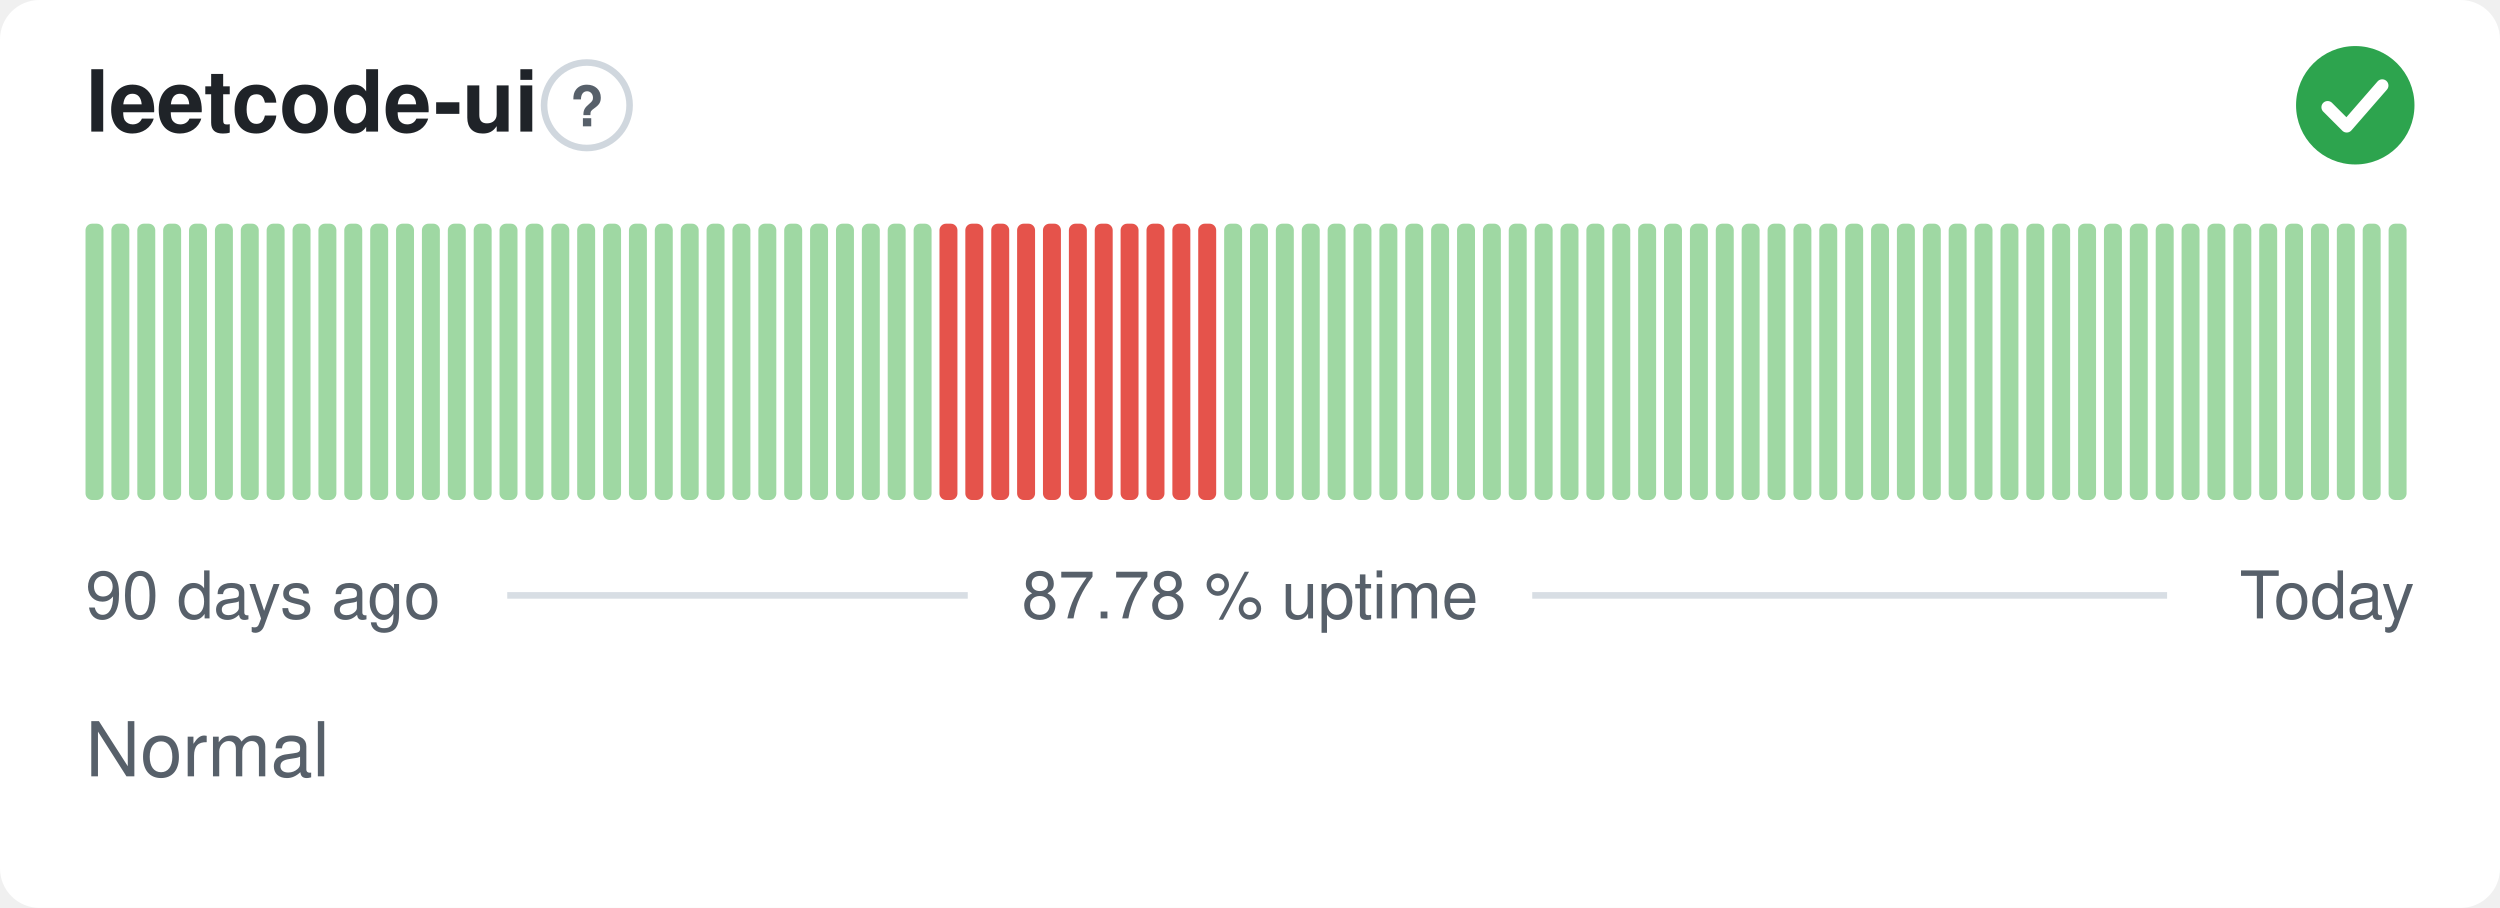
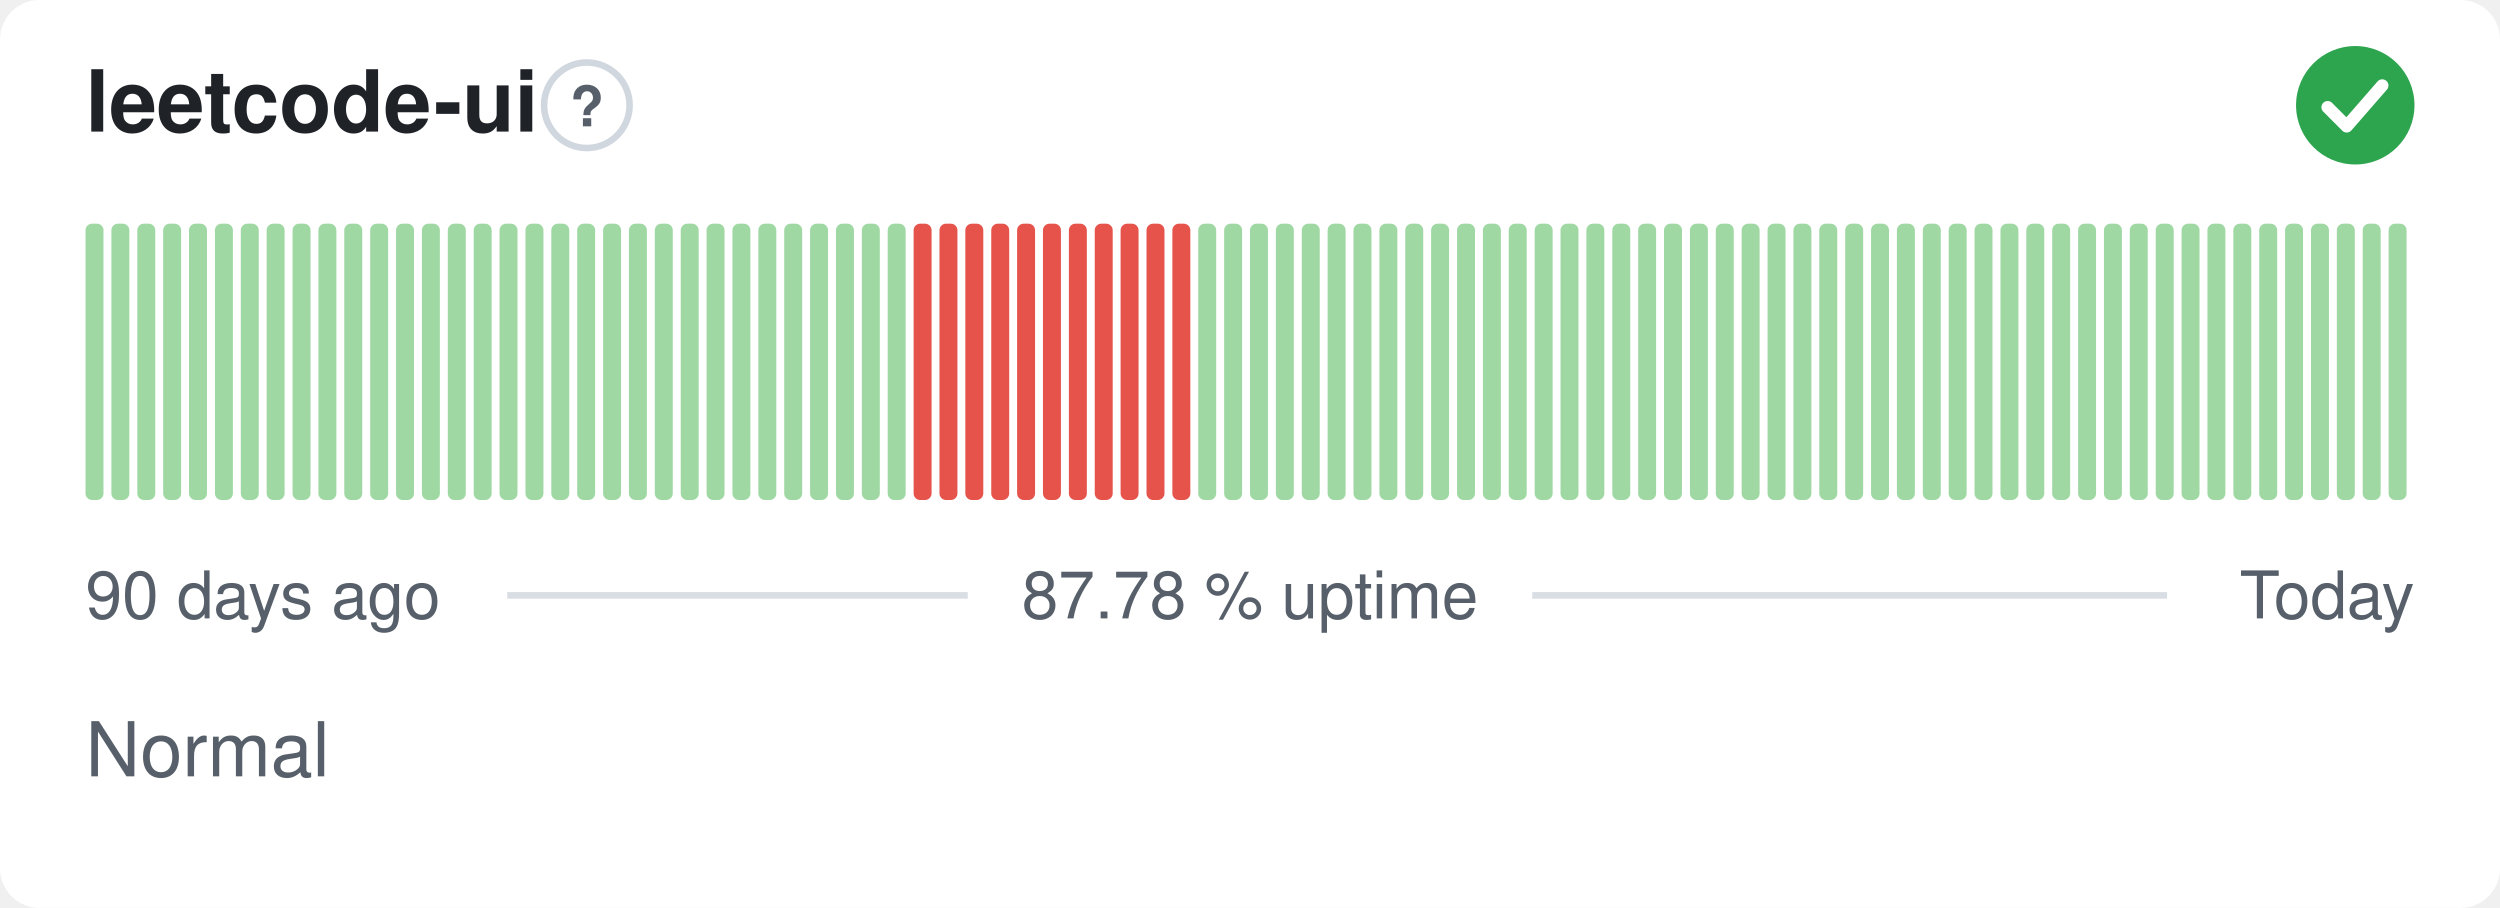
<svg xmlns="http://www.w3.org/2000/svg" width="380" height="138" viewBox="0 0 380 138" role="img" aria-label="leetcode-ui: Normal, 87.78 % uptime over the last 90 days" font-family="-apple-system,BlinkMacSystemFont,'Segoe UI',Helvetica,Arial,sans-serif">
  <style>
    @media (prefers-color-scheme: dark) {
      .bg { fill: #0d1117 }
      .title { fill: #e6edf3 }
      .muted { fill: #8b949e }
      .hint { stroke: #30363d }
      .rule { stroke: #30363d }
      .nodata { fill: #21262d }
    }
  </style>
  <rect class="bg" width="380" height="138" rx="6" fill="#ffffff" />
  <text class="title" x="13" y="20" font-size="13" font-weight="600" fill="#1f2328">leetcode-ui</text>
  <circle class="hint" cx="89.2" cy="16" r="6.5" fill="none" stroke="#d0d7de" stroke-width="1" />
  <text class="muted" x="89.2" y="19.2" text-anchor="middle" font-size="8.5" font-weight="700" fill="#57606a">?</text>
  <circle cx="358" cy="16" r="9" fill="#2da44e" />
  <path d="M353.80 16.30l2.90 2.90 5.40 -6.20" fill="none" stroke="#fff" stroke-width="1.89" stroke-linecap="round" stroke-linejoin="round" />
  <rect x="13.00" y="34.00" width="2.73" height="42.00" rx="1" fill="#9fd8a3" />
  <rect x="16.93" y="34.00" width="2.73" height="42.00" rx="1" fill="#9fd8a3" />
  <rect x="20.87" y="34.00" width="2.73" height="42.00" rx="1" fill="#9fd8a3" />
  <rect x="24.80" y="34.00" width="2.73" height="42.00" rx="1" fill="#9fd8a3" />
  <rect x="28.73" y="34.00" width="2.73" height="42.00" rx="1" fill="#9fd8a3" />
  <rect x="32.67" y="34.00" width="2.73" height="42.00" rx="1" fill="#9fd8a3" />
  <rect x="36.60" y="34.00" width="2.73" height="42.00" rx="1" fill="#9fd8a3" />
  <rect x="40.53" y="34.00" width="2.73" height="42.00" rx="1" fill="#9fd8a3" />
  <rect x="44.47" y="34.00" width="2.73" height="42.00" rx="1" fill="#9fd8a3" />
  <rect x="48.40" y="34.00" width="2.73" height="42.00" rx="1" fill="#9fd8a3" />
  <rect x="52.33" y="34.00" width="2.73" height="42.00" rx="1" fill="#9fd8a3" />
  <rect x="56.27" y="34.00" width="2.73" height="42.00" rx="1" fill="#9fd8a3" />
  <rect x="60.20" y="34.00" width="2.73" height="42.00" rx="1" fill="#9fd8a3" />
  <rect x="64.13" y="34.00" width="2.73" height="42.00" rx="1" fill="#9fd8a3" />
  <rect x="68.07" y="34.00" width="2.73" height="42.00" rx="1" fill="#9fd8a3" />
  <rect x="72.00" y="34.00" width="2.73" height="42.00" rx="1" fill="#9fd8a3" />
  <rect x="75.93" y="34.00" width="2.73" height="42.00" rx="1" fill="#9fd8a3" />
  <rect x="79.87" y="34.00" width="2.73" height="42.00" rx="1" fill="#9fd8a3" />
  <rect x="83.80" y="34.00" width="2.73" height="42.00" rx="1" fill="#9fd8a3" />
  <rect x="87.73" y="34.00" width="2.73" height="42.00" rx="1" fill="#9fd8a3" />
  <rect x="91.67" y="34.00" width="2.73" height="42.00" rx="1" fill="#9fd8a3" />
  <rect x="95.60" y="34.00" width="2.73" height="42.00" rx="1" fill="#9fd8a3" />
  <rect x="99.53" y="34.00" width="2.73" height="42.00" rx="1" fill="#9fd8a3" />
  <rect x="103.47" y="34.00" width="2.73" height="42.00" rx="1" fill="#9fd8a3" />
  <rect x="107.40" y="34.00" width="2.73" height="42.00" rx="1" fill="#9fd8a3" />
  <rect x="111.33" y="34.00" width="2.73" height="42.00" rx="1" fill="#9fd8a3" />
  <rect x="115.27" y="34.00" width="2.73" height="42.00" rx="1" fill="#9fd8a3" />
  <rect x="119.20" y="34.00" width="2.73" height="42.00" rx="1" fill="#9fd8a3" />
  <rect x="123.13" y="34.00" width="2.73" height="42.00" rx="1" fill="#9fd8a3" />
  <rect x="127.07" y="34.00" width="2.73" height="42.00" rx="1" fill="#9fd8a3" />
  <rect x="131.00" y="34.00" width="2.73" height="42.00" rx="1" fill="#9fd8a3" />
  <rect x="134.93" y="34.00" width="2.73" height="42.00" rx="1" fill="#9fd8a3" />
-   <rect x="138.87" y="34.00" width="2.73" height="42.00" rx="1" fill="#9fd8a3" />
+   <rect x="138.87" y="34.00" width="2.73" height="42.00" rx="1" fill="#e5534b" />
  <rect x="142.80" y="34.00" width="2.73" height="42.00" rx="1" fill="#e5534b" />
  <rect x="146.73" y="34.00" width="2.73" height="42.00" rx="1" fill="#e5534b" />
  <rect x="150.67" y="34.00" width="2.73" height="42.00" rx="1" fill="#e5534b" />
  <rect x="154.60" y="34.00" width="2.73" height="42.00" rx="1" fill="#e5534b" />
  <rect x="158.53" y="34.00" width="2.73" height="42.00" rx="1" fill="#e5534b" />
  <rect x="162.47" y="34.00" width="2.73" height="42.00" rx="1" fill="#e5534b" />
  <rect x="166.40" y="34.00" width="2.73" height="42.00" rx="1" fill="#e5534b" />
  <rect x="170.33" y="34.00" width="2.73" height="42.00" rx="1" fill="#e5534b" />
  <rect x="174.27" y="34.00" width="2.73" height="42.00" rx="1" fill="#e5534b" />
  <rect x="178.20" y="34.00" width="2.73" height="42.00" rx="1" fill="#e5534b" />
-   <rect x="182.13" y="34.00" width="2.73" height="42.00" rx="1" fill="#e5534b" />
+   <rect x="182.13" y="34.00" width="2.73" height="42.00" rx="1" fill="#9fd8a3" />
  <rect x="186.07" y="34.00" width="2.73" height="42.00" rx="1" fill="#9fd8a3" />
  <rect x="190.00" y="34.00" width="2.73" height="42.00" rx="1" fill="#9fd8a3" />
  <rect x="193.93" y="34.00" width="2.73" height="42.00" rx="1" fill="#9fd8a3" />
  <rect x="197.87" y="34.00" width="2.73" height="42.00" rx="1" fill="#9fd8a3" />
  <rect x="201.80" y="34.00" width="2.73" height="42.00" rx="1" fill="#9fd8a3" />
  <rect x="205.73" y="34.00" width="2.73" height="42.00" rx="1" fill="#9fd8a3" />
  <rect x="209.67" y="34.00" width="2.73" height="42.00" rx="1" fill="#9fd8a3" />
  <rect x="213.60" y="34.00" width="2.73" height="42.00" rx="1" fill="#9fd8a3" />
  <rect x="217.53" y="34.00" width="2.73" height="42.00" rx="1" fill="#9fd8a3" />
  <rect x="221.47" y="34.00" width="2.73" height="42.00" rx="1" fill="#9fd8a3" />
  <rect x="225.40" y="34.00" width="2.73" height="42.00" rx="1" fill="#9fd8a3" />
  <rect x="229.33" y="34.00" width="2.73" height="42.00" rx="1" fill="#9fd8a3" />
  <rect x="233.27" y="34.00" width="2.73" height="42.00" rx="1" fill="#9fd8a3" />
  <rect x="237.20" y="34.00" width="2.73" height="42.00" rx="1" fill="#9fd8a3" />
  <rect x="241.13" y="34.00" width="2.73" height="42.00" rx="1" fill="#9fd8a3" />
  <rect x="245.07" y="34.00" width="2.73" height="42.00" rx="1" fill="#9fd8a3" />
  <rect x="249.00" y="34.00" width="2.73" height="42.00" rx="1" fill="#9fd8a3" />
  <rect x="252.93" y="34.00" width="2.73" height="42.00" rx="1" fill="#9fd8a3" />
  <rect x="256.87" y="34.00" width="2.73" height="42.00" rx="1" fill="#9fd8a3" />
  <rect x="260.80" y="34.00" width="2.73" height="42.00" rx="1" fill="#9fd8a3" />
  <rect x="264.73" y="34.00" width="2.73" height="42.00" rx="1" fill="#9fd8a3" />
  <rect x="268.67" y="34.00" width="2.73" height="42.00" rx="1" fill="#9fd8a3" />
  <rect x="272.60" y="34.00" width="2.73" height="42.00" rx="1" fill="#9fd8a3" />
  <rect x="276.53" y="34.00" width="2.73" height="42.00" rx="1" fill="#9fd8a3" />
  <rect x="280.47" y="34.00" width="2.73" height="42.00" rx="1" fill="#9fd8a3" />
  <rect x="284.40" y="34.00" width="2.73" height="42.00" rx="1" fill="#9fd8a3" />
  <rect x="288.33" y="34.00" width="2.73" height="42.00" rx="1" fill="#9fd8a3" />
  <rect x="292.27" y="34.00" width="2.73" height="42.00" rx="1" fill="#9fd8a3" />
  <rect x="296.20" y="34.00" width="2.73" height="42.00" rx="1" fill="#9fd8a3" />
  <rect x="300.13" y="34.00" width="2.73" height="42.00" rx="1" fill="#9fd8a3" />
  <rect x="304.07" y="34.00" width="2.73" height="42.00" rx="1" fill="#9fd8a3" />
  <rect x="308.00" y="34.00" width="2.73" height="42.00" rx="1" fill="#9fd8a3" />
  <rect x="311.93" y="34.00" width="2.73" height="42.00" rx="1" fill="#9fd8a3" />
  <rect x="315.87" y="34.00" width="2.73" height="42.00" rx="1" fill="#9fd8a3" />
  <rect x="319.80" y="34.00" width="2.73" height="42.00" rx="1" fill="#9fd8a3" />
  <rect x="323.73" y="34.00" width="2.73" height="42.00" rx="1" fill="#9fd8a3" />
  <rect x="327.67" y="34.00" width="2.73" height="42.00" rx="1" fill="#9fd8a3" />
  <rect x="331.60" y="34.00" width="2.73" height="42.00" rx="1" fill="#9fd8a3" />
  <rect x="335.53" y="34.00" width="2.73" height="42.00" rx="1" fill="#9fd8a3" />
  <rect x="339.47" y="34.00" width="2.73" height="42.00" rx="1" fill="#9fd8a3" />
  <rect x="343.40" y="34.00" width="2.73" height="42.00" rx="1" fill="#9fd8a3" />
  <rect x="347.33" y="34.00" width="2.73" height="42.00" rx="1" fill="#9fd8a3" />
  <rect x="351.27" y="34.00" width="2.73" height="42.00" rx="1" fill="#9fd8a3" />
  <rect x="355.20" y="34.00" width="2.73" height="42.00" rx="1" fill="#9fd8a3" />
  <rect x="359.13" y="34.00" width="2.73" height="42.00" rx="1" fill="#9fd8a3" />
  <rect x="363.07" y="34.00" width="2.73" height="42.00" rx="1" fill="#9fd8a3" />
  <text class="muted" x="13" y="94" font-size="10" fill="#57606a">90 days ago</text>
  <text class="muted" x="190" y="94" text-anchor="middle" font-size="10" fill="#57606a">87.78 % uptime</text>
  <text class="muted" x="367" y="94" text-anchor="end" font-size="10" fill="#57606a">Today</text>
  <line class="rule" x1="77.1" y1="90.5" x2="147.1" y2="90.5" stroke="#d8dee4" stroke-width="1" />
  <line class="rule" x1="232.9" y1="90.5" x2="329.4" y2="90.5" stroke="#d8dee4" stroke-width="1" />
  <text class="muted" x="13" y="118" font-size="11.5" fill="#57606a">Normal</text>
</svg>
